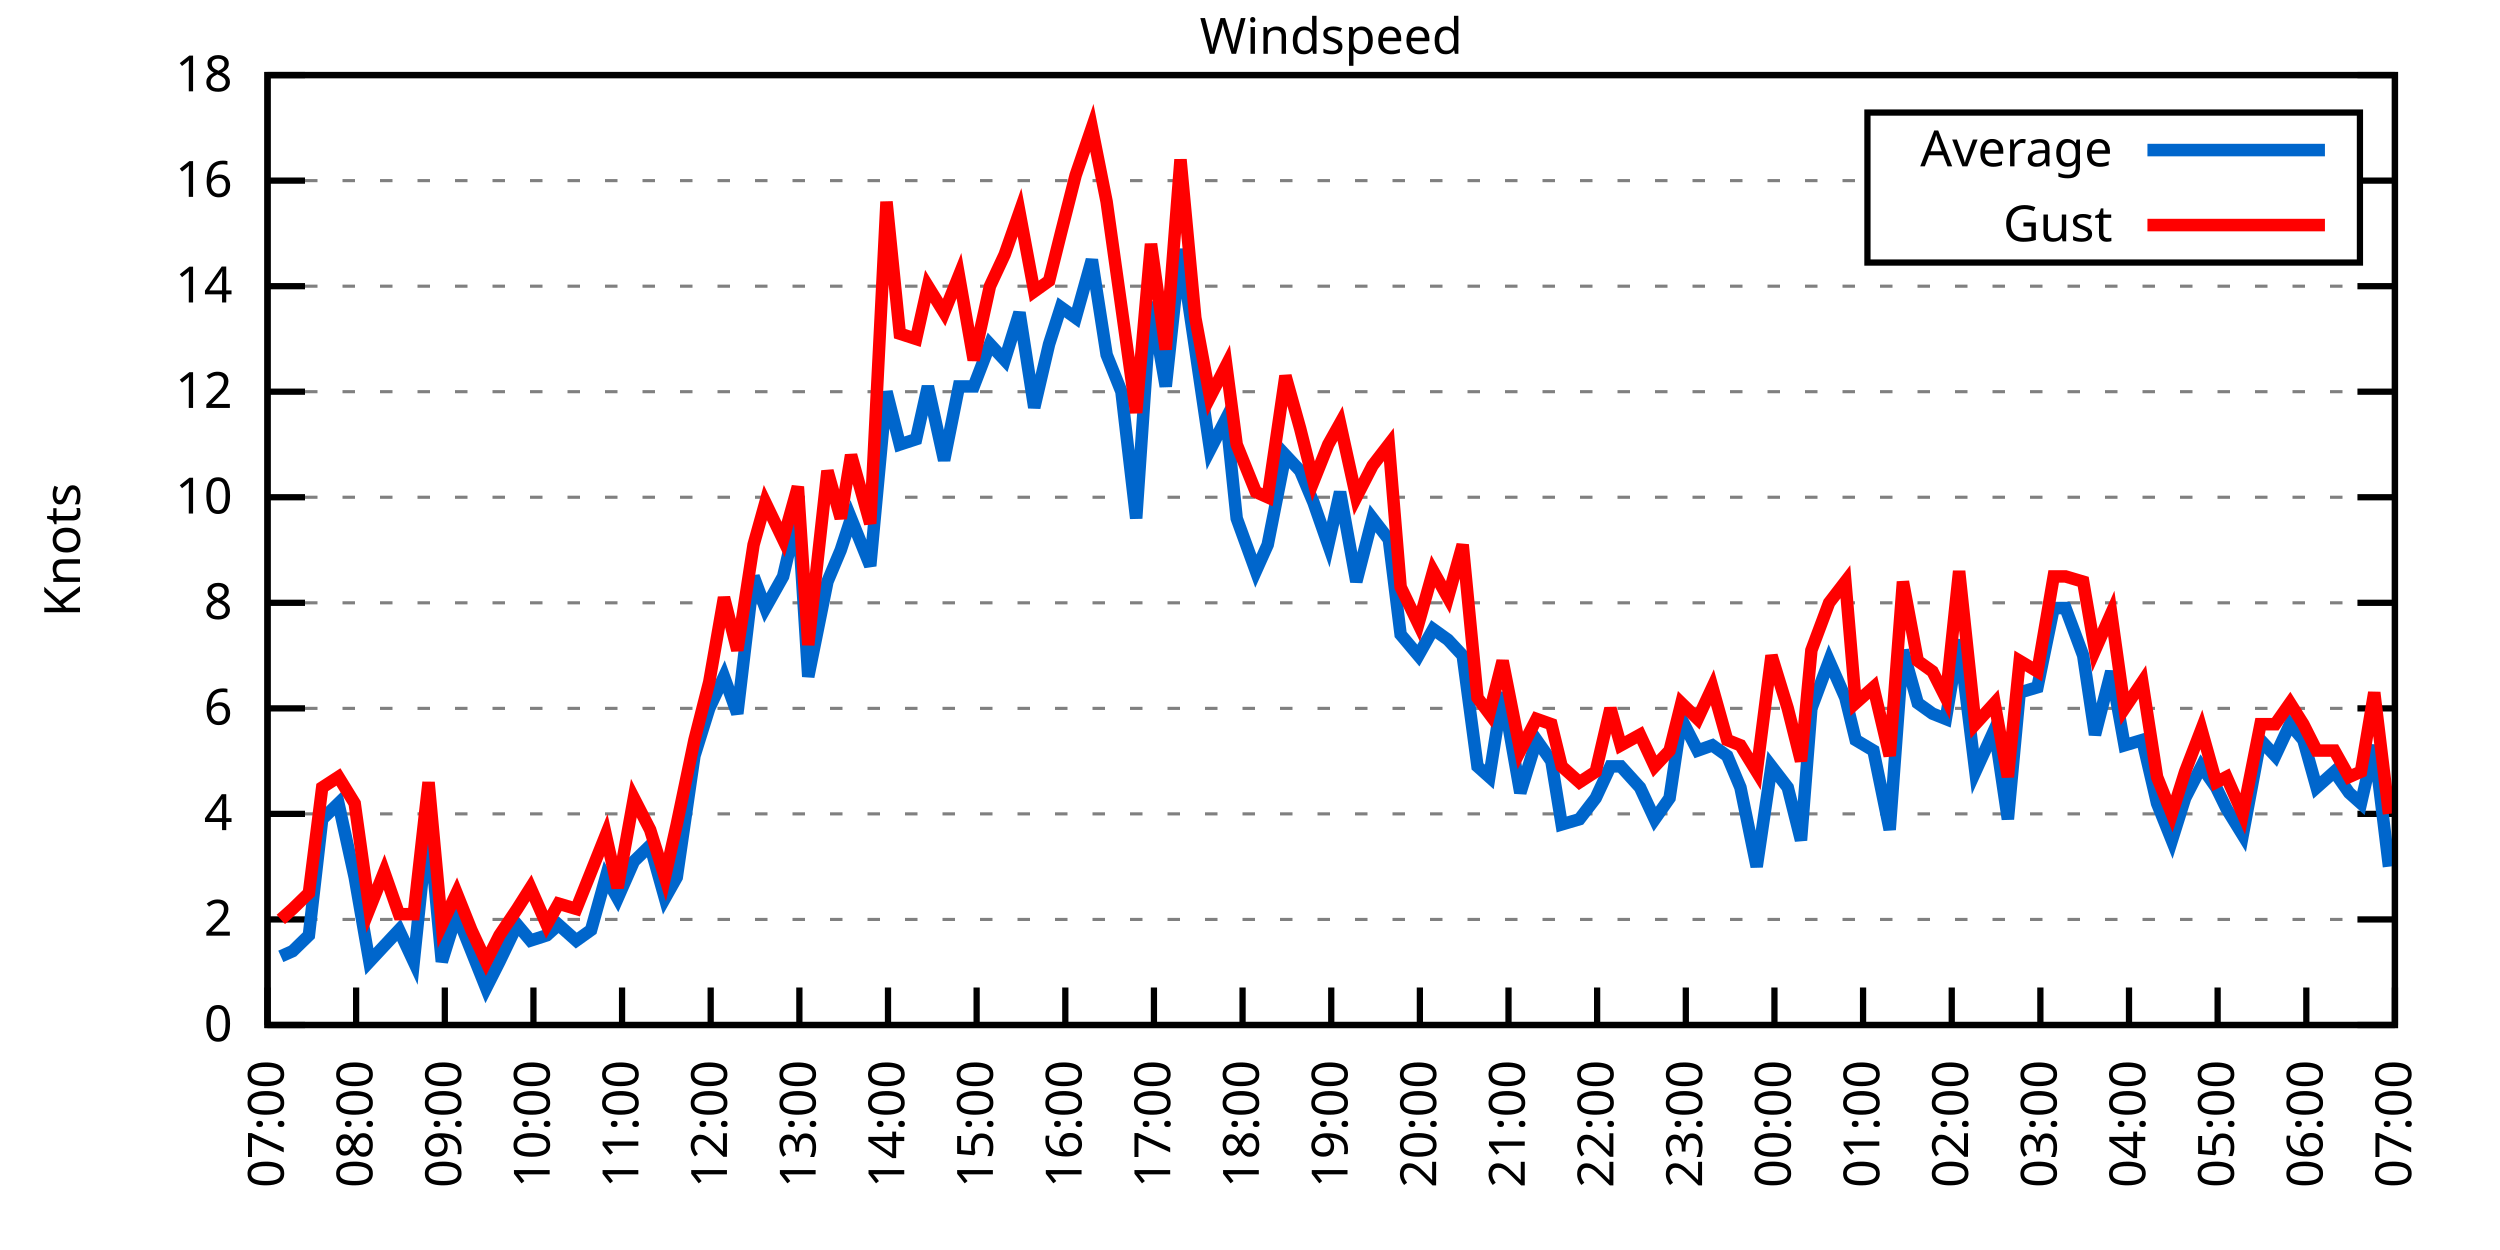
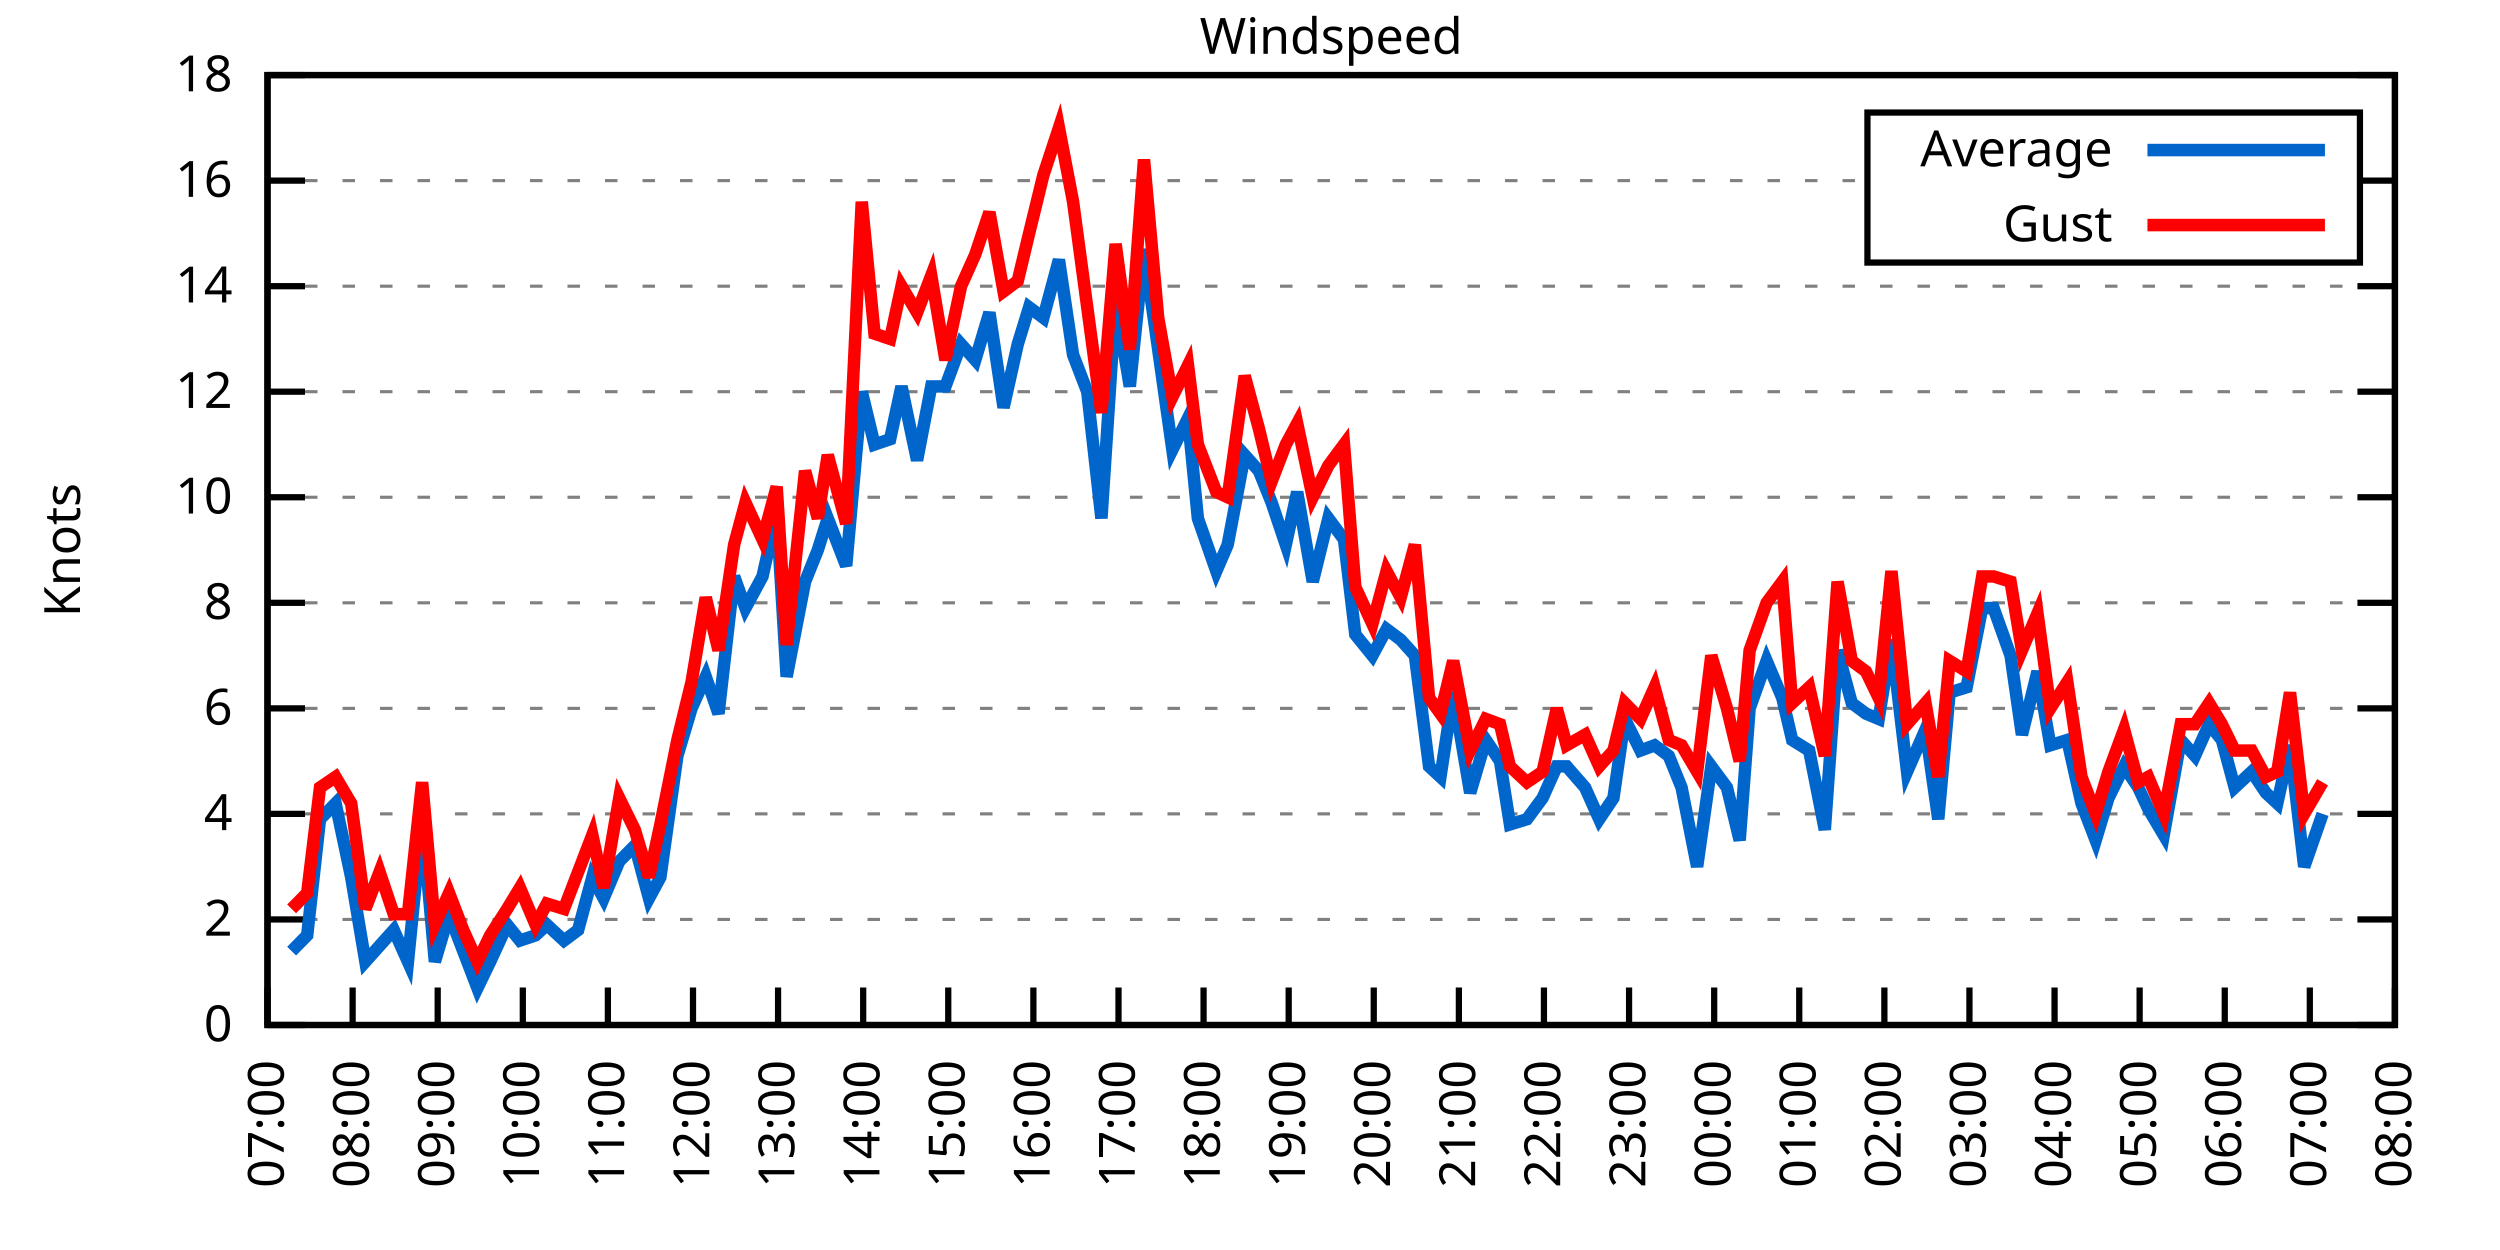
<svg xmlns="http://www.w3.org/2000/svg" xmlns:xlink="http://www.w3.org/1999/xlink" width="400" height="200" viewBox="0 0 400 200">
  <g id="gnuplot_canvas">
    <rect x="0" y="0" width="400" height="200" fill="none" />
    <defs>
      <circle id="gpDot" r="0.5" stroke-width="0.5" stroke="currentColor" />
      <path id="gpPt0" stroke-width="0.333" stroke="currentColor" d="M-1,0 h2 M0,-1 v2" />
      <path id="gpPt1" stroke-width="0.333" stroke="currentColor" d="M-1,-1 L1,1 M1,-1 L-1,1" />
      <path id="gpPt2" stroke-width="0.333" stroke="currentColor" d="M-1,0 L1,0 M0,-1 L0,1 M-1,-1 L1,1 M-1,1 L1,-1" />
      <rect id="gpPt3" stroke-width="0.333" stroke="currentColor" x="-1" y="-1" width="2" height="2" />
      <rect id="gpPt4" stroke-width="0.333" stroke="currentColor" fill="currentColor" x="-1" y="-1" width="2" height="2" />
      <circle id="gpPt5" stroke-width="0.333" stroke="currentColor" cx="0" cy="0" r="1" />
      <use xlink:href="#gpPt5" id="gpPt6" fill="currentColor" stroke="none" />
      <path id="gpPt7" stroke-width="0.333" stroke="currentColor" d="M0,-1.33 L-1.33,0.67 L1.33,0.67 z" />
      <use xlink:href="#gpPt7" id="gpPt8" fill="currentColor" stroke="none" />
      <use xlink:href="#gpPt7" id="gpPt9" stroke="currentColor" transform="rotate(180)" />
      <use xlink:href="#gpPt9" id="gpPt10" fill="currentColor" stroke="none" />
      <use xlink:href="#gpPt3" id="gpPt11" stroke="currentColor" transform="rotate(45)" />
      <use xlink:href="#gpPt11" id="gpPt12" fill="currentColor" stroke="none" />
      <path id="gpPt13" stroke-width="0.333" stroke="currentColor" d="M0,1.330 L1.265,0.411 L0.782,-1.067 L-0.782,-1.076 L-1.265,0.411 z" />
      <use xlink:href="#gpPt13" id="gpPt14" fill="currentColor" stroke="none" />
      <filter id="textbox" filterUnits="objectBoundingBox" x="0" y="0" height="1" width="1">
        <feFlood flood-color="white" flood-opacity="1" result="bgnd" />
        <feComposite in="SourceGraphic" in2="bgnd" operator="atop" />
      </filter>
      <filter id="greybox" filterUnits="objectBoundingBox" x="0" y="0" height="1" width="1">
        <feFlood flood-color="lightgrey" flood-opacity="1" result="grey" />
        <feComposite in="SourceGraphic" in2="grey" operator="atop" />
      </filter>
    </defs>
    <g fill="none" color="white" stroke="currentColor" stroke-width="1.00" stroke-linecap="butt" stroke-linejoin="miter">
</g>
    <g fill="none" color="black" stroke="currentColor" stroke-width="1.00" stroke-linecap="butt" stroke-linejoin="miter">
      <g stroke="none" shape-rendering="crispEdges">
        <polygon fill="rgb(255, 255, 255)" points="42.80,164.00 383.18,164.00 383.18,12.02 42.80,12.02 " />
      </g>
    </g>
    <g fill="none" color="black" stroke="currentColor" stroke-width="1.00" stroke-linecap="butt" stroke-linejoin="miter">
</g>
    <g fill="none" color="black" stroke="black" stroke-width="0.50" stroke-linecap="butt" stroke-linejoin="miter">
</g>
    <g fill="none" color="gray" stroke="currentColor" stroke-width="0.50" stroke-linecap="butt" stroke-linejoin="miter">
      <path stroke="gray" stroke-dasharray="2,4" class="gridline" d="M42.80,164.00 L383.19,164.00  " />
    </g>
    <g fill="none" color="gray" stroke="gray" stroke-width="1.00" stroke-linecap="butt" stroke-linejoin="miter">
</g>
    <g fill="none" color="black" stroke="currentColor" stroke-width="1.00" stroke-linecap="butt" stroke-linejoin="miter">
      <path stroke="black" d="M42.80,164.00 L48.80,164.00 M383.19,164.00 L377.19,164.00  " />
      <g transform="translate(37.20,166.60)" stroke="none" fill="black" font-family="Sans" font-size="8.00" text-anchor="end">
        <text>
          <tspan font-family="Sans"> 0</tspan>
        </text>
      </g>
    </g>
    <g fill="none" color="black" stroke="currentColor" stroke-width="1.00" stroke-linecap="butt" stroke-linejoin="miter">
</g>
    <g fill="none" color="black" stroke="black" stroke-width="0.50" stroke-linecap="butt" stroke-linejoin="miter">
</g>
    <g fill="none" color="gray" stroke="currentColor" stroke-width="0.50" stroke-linecap="butt" stroke-linejoin="miter">
      <path stroke="gray" stroke-dasharray="2,4" class="gridline" d="M42.80,147.11 L383.19,147.11  " />
    </g>
    <g fill="none" color="gray" stroke="gray" stroke-width="1.00" stroke-linecap="butt" stroke-linejoin="miter">
</g>
    <g fill="none" color="black" stroke="currentColor" stroke-width="1.00" stroke-linecap="butt" stroke-linejoin="miter">
      <path stroke="black" d="M42.80,147.11 L48.80,147.11 M383.19,147.11 L377.19,147.11  " />
      <g transform="translate(37.20,149.71)" stroke="none" fill="black" font-family="Sans" font-size="8.00" text-anchor="end">
        <text>
          <tspan font-family="Sans"> 2</tspan>
        </text>
      </g>
    </g>
    <g fill="none" color="black" stroke="currentColor" stroke-width="1.00" stroke-linecap="butt" stroke-linejoin="miter">
</g>
    <g fill="none" color="black" stroke="black" stroke-width="0.50" stroke-linecap="butt" stroke-linejoin="miter">
</g>
    <g fill="none" color="gray" stroke="currentColor" stroke-width="0.50" stroke-linecap="butt" stroke-linejoin="miter">
      <path stroke="gray" stroke-dasharray="2,4" class="gridline" d="M42.80,130.22 L383.19,130.22  " />
    </g>
    <g fill="none" color="gray" stroke="gray" stroke-width="1.00" stroke-linecap="butt" stroke-linejoin="miter">
</g>
    <g fill="none" color="black" stroke="currentColor" stroke-width="1.00" stroke-linecap="butt" stroke-linejoin="miter">
      <path stroke="black" d="M42.80,130.22 L48.80,130.22 M383.19,130.22 L377.19,130.22  " />
      <g transform="translate(37.20,132.82)" stroke="none" fill="black" font-family="Sans" font-size="8.00" text-anchor="end">
        <text>
          <tspan font-family="Sans"> 4</tspan>
        </text>
      </g>
    </g>
    <g fill="none" color="black" stroke="currentColor" stroke-width="1.00" stroke-linecap="butt" stroke-linejoin="miter">
</g>
    <g fill="none" color="black" stroke="black" stroke-width="0.50" stroke-linecap="butt" stroke-linejoin="miter">
</g>
    <g fill="none" color="gray" stroke="currentColor" stroke-width="0.50" stroke-linecap="butt" stroke-linejoin="miter">
      <path stroke="gray" stroke-dasharray="2,4" class="gridline" d="M42.80,113.34 L383.19,113.34  " />
    </g>
    <g fill="none" color="gray" stroke="gray" stroke-width="1.00" stroke-linecap="butt" stroke-linejoin="miter">
</g>
    <g fill="none" color="black" stroke="currentColor" stroke-width="1.00" stroke-linecap="butt" stroke-linejoin="miter">
      <path stroke="black" d="M42.80,113.34 L48.80,113.34 M383.19,113.34 L377.19,113.34  " />
      <g transform="translate(37.20,115.94)" stroke="none" fill="black" font-family="Sans" font-size="8.00" text-anchor="end">
        <text>
          <tspan font-family="Sans"> 6</tspan>
        </text>
      </g>
    </g>
    <g fill="none" color="black" stroke="currentColor" stroke-width="1.00" stroke-linecap="butt" stroke-linejoin="miter">
</g>
    <g fill="none" color="black" stroke="black" stroke-width="0.50" stroke-linecap="butt" stroke-linejoin="miter">
</g>
    <g fill="none" color="gray" stroke="currentColor" stroke-width="0.50" stroke-linecap="butt" stroke-linejoin="miter">
      <path stroke="gray" stroke-dasharray="2,4" class="gridline" d="M42.80,96.45 L383.19,96.45  " />
    </g>
    <g fill="none" color="gray" stroke="gray" stroke-width="1.00" stroke-linecap="butt" stroke-linejoin="miter">
</g>
    <g fill="none" color="black" stroke="currentColor" stroke-width="1.00" stroke-linecap="butt" stroke-linejoin="miter">
      <path stroke="black" d="M42.80,96.45 L48.80,96.45 M383.19,96.45 L377.19,96.45  " />
      <g transform="translate(37.20,99.05)" stroke="none" fill="black" font-family="Sans" font-size="8.00" text-anchor="end">
        <text>
          <tspan font-family="Sans"> 8</tspan>
        </text>
      </g>
    </g>
    <g fill="none" color="black" stroke="currentColor" stroke-width="1.00" stroke-linecap="butt" stroke-linejoin="miter">
</g>
    <g fill="none" color="black" stroke="black" stroke-width="0.50" stroke-linecap="butt" stroke-linejoin="miter">
</g>
    <g fill="none" color="gray" stroke="currentColor" stroke-width="0.50" stroke-linecap="butt" stroke-linejoin="miter">
      <path stroke="gray" stroke-dasharray="2,4" class="gridline" d="M42.80,79.56 L383.19,79.56  " />
    </g>
    <g fill="none" color="gray" stroke="gray" stroke-width="1.00" stroke-linecap="butt" stroke-linejoin="miter">
</g>
    <g fill="none" color="black" stroke="currentColor" stroke-width="1.00" stroke-linecap="butt" stroke-linejoin="miter">
      <path stroke="black" d="M42.80,79.56 L48.80,79.56 M383.19,79.56 L377.19,79.56  " />
      <g transform="translate(37.20,82.16)" stroke="none" fill="black" font-family="Sans" font-size="8.00" text-anchor="end">
        <text>
          <tspan font-family="Sans"> 10</tspan>
        </text>
      </g>
    </g>
    <g fill="none" color="black" stroke="currentColor" stroke-width="1.00" stroke-linecap="butt" stroke-linejoin="miter">
</g>
    <g fill="none" color="black" stroke="black" stroke-width="0.50" stroke-linecap="butt" stroke-linejoin="miter">
</g>
    <g fill="none" color="gray" stroke="currentColor" stroke-width="0.50" stroke-linecap="butt" stroke-linejoin="miter">
      <path stroke="gray" stroke-dasharray="2,4" class="gridline" d="M42.80,62.67 L383.19,62.67  " />
    </g>
    <g fill="none" color="gray" stroke="gray" stroke-width="1.00" stroke-linecap="butt" stroke-linejoin="miter">
</g>
    <g fill="none" color="black" stroke="currentColor" stroke-width="1.00" stroke-linecap="butt" stroke-linejoin="miter">
      <path stroke="black" d="M42.80,62.67 L48.80,62.67 M383.19,62.67 L377.19,62.67  " />
      <g transform="translate(37.20,65.27)" stroke="none" fill="black" font-family="Sans" font-size="8.00" text-anchor="end">
        <text>
          <tspan font-family="Sans"> 12</tspan>
        </text>
      </g>
    </g>
    <g fill="none" color="black" stroke="currentColor" stroke-width="1.00" stroke-linecap="butt" stroke-linejoin="miter">
</g>
    <g fill="none" color="black" stroke="black" stroke-width="0.50" stroke-linecap="butt" stroke-linejoin="miter">
</g>
    <g fill="none" color="gray" stroke="currentColor" stroke-width="0.50" stroke-linecap="butt" stroke-linejoin="miter">
      <path stroke="gray" stroke-dasharray="2,4" class="gridline" d="M42.80,45.79 L383.19,45.79  " />
    </g>
    <g fill="none" color="gray" stroke="gray" stroke-width="1.00" stroke-linecap="butt" stroke-linejoin="miter">
</g>
    <g fill="none" color="black" stroke="currentColor" stroke-width="1.00" stroke-linecap="butt" stroke-linejoin="miter">
      <path stroke="black" d="M42.80,45.79 L48.80,45.79 M383.19,45.79 L377.19,45.79  " />
      <g transform="translate(37.20,48.39)" stroke="none" fill="black" font-family="Sans" font-size="8.00" text-anchor="end">
        <text>
          <tspan font-family="Sans"> 14</tspan>
        </text>
      </g>
    </g>
    <g fill="none" color="black" stroke="currentColor" stroke-width="1.00" stroke-linecap="butt" stroke-linejoin="miter">
</g>
    <g fill="none" color="black" stroke="black" stroke-width="0.50" stroke-linecap="butt" stroke-linejoin="miter">
</g>
    <g fill="none" color="gray" stroke="currentColor" stroke-width="0.50" stroke-linecap="butt" stroke-linejoin="miter">
      <path stroke="gray" stroke-dasharray="2,4" class="gridline" d="M42.80,28.90 L298.79,28.90 M377.59,28.90 L383.19,28.90  " />
    </g>
    <g fill="none" color="gray" stroke="gray" stroke-width="1.00" stroke-linecap="butt" stroke-linejoin="miter">
</g>
    <g fill="none" color="black" stroke="currentColor" stroke-width="1.00" stroke-linecap="butt" stroke-linejoin="miter">
      <path stroke="black" d="M42.80,28.90 L48.80,28.90 M383.19,28.90 L377.19,28.90  " />
      <g transform="translate(37.20,31.50)" stroke="none" fill="black" font-family="Sans" font-size="8.00" text-anchor="end">
        <text>
          <tspan font-family="Sans"> 16</tspan>
        </text>
      </g>
    </g>
    <g fill="none" color="black" stroke="currentColor" stroke-width="1.00" stroke-linecap="butt" stroke-linejoin="miter">
</g>
    <g fill="none" color="black" stroke="black" stroke-width="0.50" stroke-linecap="butt" stroke-linejoin="miter">
</g>
    <g fill="none" color="gray" stroke="currentColor" stroke-width="0.50" stroke-linecap="butt" stroke-linejoin="miter">
      <path stroke="gray" stroke-dasharray="2,4" class="gridline" d="M42.80,12.01 L383.19,12.01  " />
    </g>
    <g fill="none" color="gray" stroke="gray" stroke-width="1.00" stroke-linecap="butt" stroke-linejoin="miter">
</g>
    <g fill="none" color="black" stroke="currentColor" stroke-width="1.00" stroke-linecap="butt" stroke-linejoin="miter">
      <path stroke="black" d="M42.80,12.01 L48.80,12.01 M383.19,12.01 L377.19,12.01  " />
      <g transform="translate(37.20,14.61)" stroke="none" fill="black" font-family="Sans" font-size="8.00" text-anchor="end">
        <text>
          <tspan font-family="Sans"> 18</tspan>
        </text>
      </g>
    </g>
    <g fill="none" color="black" stroke="currentColor" stroke-width="1.00" stroke-linecap="butt" stroke-linejoin="miter">
      <path stroke="black" d="M42.80,164.00 L42.80,158.00  " />
      <g transform="translate(45.40,169.60) rotate(270.00)" stroke="none" fill="black" font-family="Sans" font-size="8.00" text-anchor="end">
        <text>
          <tspan font-family="Sans">07:00</tspan>
        </text>
      </g>
    </g>
    <g fill="none" color="black" stroke="currentColor" stroke-width="1.00" stroke-linecap="butt" stroke-linejoin="miter">
-       <path stroke="black" d="M56.98,164.00 L56.98,158.00  " />
-       <g transform="translate(59.58,169.60) rotate(270.00)" stroke="none" fill="black" font-family="Sans" font-size="8.00" text-anchor="end">
+       <path stroke="black" d="M56.42,164.00 L56.42,158.00  " />
+       <g transform="translate(59.02,169.60) rotate(270.00)" stroke="none" fill="black" font-family="Sans" font-size="8.00" text-anchor="end">
        <text>
          <tspan font-family="Sans">08:00</tspan>
        </text>
      </g>
    </g>
    <g fill="none" color="black" stroke="currentColor" stroke-width="1.00" stroke-linecap="butt" stroke-linejoin="miter">
-       <path stroke="black" d="M71.17,164.00 L71.17,158.00  " />
-       <g transform="translate(73.77,169.60) rotate(270.00)" stroke="none" fill="black" font-family="Sans" font-size="8.00" text-anchor="end">
+       <path stroke="black" d="M70.03,164.00 L70.03,158.00  " />
+       <g transform="translate(72.63,169.60) rotate(270.00)" stroke="none" fill="black" font-family="Sans" font-size="8.00" text-anchor="end">
        <text>
          <tspan font-family="Sans">09:00</tspan>
        </text>
      </g>
    </g>
    <g fill="none" color="black" stroke="currentColor" stroke-width="1.00" stroke-linecap="butt" stroke-linejoin="miter">
-       <path stroke="black" d="M85.35,164.00 L85.35,158.00  " />
-       <g transform="translate(87.95,169.60) rotate(270.00)" stroke="none" fill="black" font-family="Sans" font-size="8.00" text-anchor="end">
+       <path stroke="black" d="M83.65,164.00 L83.65,158.00  " />
+       <g transform="translate(86.25,169.60) rotate(270.00)" stroke="none" fill="black" font-family="Sans" font-size="8.00" text-anchor="end">
        <text>
          <tspan font-family="Sans">10:00</tspan>
        </text>
      </g>
    </g>
    <g fill="none" color="black" stroke="currentColor" stroke-width="1.00" stroke-linecap="butt" stroke-linejoin="miter">
-       <path stroke="black" d="M99.53,164.00 L99.53,158.00  " />
-       <g transform="translate(102.13,169.60) rotate(270.00)" stroke="none" fill="black" font-family="Sans" font-size="8.00" text-anchor="end">
+       <path stroke="black" d="M97.26,164.00 L97.26,158.00  " />
+       <g transform="translate(99.86,169.60) rotate(270.00)" stroke="none" fill="black" font-family="Sans" font-size="8.00" text-anchor="end">
        <text>
          <tspan font-family="Sans">11:00</tspan>
        </text>
      </g>
    </g>
    <g fill="none" color="black" stroke="currentColor" stroke-width="1.00" stroke-linecap="butt" stroke-linejoin="miter">
-       <path stroke="black" d="M113.71,164.00 L113.71,158.00  " />
-       <g transform="translate(116.31,169.60) rotate(270.00)" stroke="none" fill="black" font-family="Sans" font-size="8.00" text-anchor="end">
+       <path stroke="black" d="M110.88,164.00 L110.88,158.00  " />
+       <g transform="translate(113.48,169.60) rotate(270.00)" stroke="none" fill="black" font-family="Sans" font-size="8.00" text-anchor="end">
        <text>
          <tspan font-family="Sans">12:00</tspan>
        </text>
      </g>
    </g>
    <g fill="none" color="black" stroke="currentColor" stroke-width="1.00" stroke-linecap="butt" stroke-linejoin="miter">
-       <path stroke="black" d="M127.90,164.00 L127.90,158.00  " />
-       <g transform="translate(130.50,169.60) rotate(270.00)" stroke="none" fill="black" font-family="Sans" font-size="8.00" text-anchor="end">
+       <path stroke="black" d="M124.49,164.00 L124.49,158.00  " />
+       <g transform="translate(127.09,169.60) rotate(270.00)" stroke="none" fill="black" font-family="Sans" font-size="8.00" text-anchor="end">
        <text>
          <tspan font-family="Sans">13:00</tspan>
        </text>
      </g>
    </g>
    <g fill="none" color="black" stroke="currentColor" stroke-width="1.00" stroke-linecap="butt" stroke-linejoin="miter">
-       <path stroke="black" d="M142.08,164.00 L142.08,158.00  " />
-       <g transform="translate(144.68,169.60) rotate(270.00)" stroke="none" fill="black" font-family="Sans" font-size="8.00" text-anchor="end">
+       <path stroke="black" d="M138.11,164.00 L138.11,158.00  " />
+       <g transform="translate(140.71,169.60) rotate(270.00)" stroke="none" fill="black" font-family="Sans" font-size="8.00" text-anchor="end">
        <text>
          <tspan font-family="Sans">14:00</tspan>
        </text>
      </g>
    </g>
    <g fill="none" color="black" stroke="currentColor" stroke-width="1.00" stroke-linecap="butt" stroke-linejoin="miter">
-       <path stroke="black" d="M156.26,164.00 L156.26,158.00  " />
-       <g transform="translate(158.86,169.60) rotate(270.00)" stroke="none" fill="black" font-family="Sans" font-size="8.00" text-anchor="end">
+       <path stroke="black" d="M151.72,164.00 L151.72,158.00  " />
+       <g transform="translate(154.32,169.60) rotate(270.00)" stroke="none" fill="black" font-family="Sans" font-size="8.00" text-anchor="end">
        <text>
          <tspan font-family="Sans">15:00</tspan>
        </text>
      </g>
    </g>
    <g fill="none" color="black" stroke="currentColor" stroke-width="1.00" stroke-linecap="butt" stroke-linejoin="miter">
-       <path stroke="black" d="M170.45,164.00 L170.45,158.00  " />
-       <g transform="translate(173.05,169.60) rotate(270.00)" stroke="none" fill="black" font-family="Sans" font-size="8.00" text-anchor="end">
+       <path stroke="black" d="M165.34,164.00 L165.34,158.00  " />
+       <g transform="translate(167.94,169.60) rotate(270.00)" stroke="none" fill="black" font-family="Sans" font-size="8.00" text-anchor="end">
        <text>
          <tspan font-family="Sans">16:00</tspan>
        </text>
      </g>
    </g>
    <g fill="none" color="black" stroke="currentColor" stroke-width="1.00" stroke-linecap="butt" stroke-linejoin="miter">
-       <path stroke="black" d="M184.63,164.00 L184.63,158.00  " />
-       <g transform="translate(187.23,169.60) rotate(270.00)" stroke="none" fill="black" font-family="Sans" font-size="8.00" text-anchor="end">
+       <path stroke="black" d="M178.96,164.00 L178.96,158.00  " />
+       <g transform="translate(181.56,169.60) rotate(270.00)" stroke="none" fill="black" font-family="Sans" font-size="8.00" text-anchor="end">
        <text>
          <tspan font-family="Sans">17:00</tspan>
        </text>
      </g>
    </g>
    <g fill="none" color="black" stroke="currentColor" stroke-width="1.00" stroke-linecap="butt" stroke-linejoin="miter">
-       <path stroke="black" d="M198.81,164.00 L198.81,158.00  " />
-       <g transform="translate(201.41,169.60) rotate(270.00)" stroke="none" fill="black" font-family="Sans" font-size="8.00" text-anchor="end">
+       <path stroke="black" d="M192.57,164.00 L192.57,158.00  " />
+       <g transform="translate(195.17,169.60) rotate(270.00)" stroke="none" fill="black" font-family="Sans" font-size="8.00" text-anchor="end">
        <text>
          <tspan font-family="Sans">18:00</tspan>
        </text>
      </g>
    </g>
    <g fill="none" color="black" stroke="currentColor" stroke-width="1.00" stroke-linecap="butt" stroke-linejoin="miter">
-       <path stroke="black" d="M213.00,164.00 L213.00,158.00  " />
-       <g transform="translate(215.60,169.60) rotate(270.00)" stroke="none" fill="black" font-family="Sans" font-size="8.00" text-anchor="end">
+       <path stroke="black" d="M206.19,164.00 L206.19,158.00  " />
+       <g transform="translate(208.79,169.60) rotate(270.00)" stroke="none" fill="black" font-family="Sans" font-size="8.00" text-anchor="end">
        <text>
          <tspan font-family="Sans">19:00</tspan>
        </text>
      </g>
    </g>
    <g fill="none" color="black" stroke="currentColor" stroke-width="1.00" stroke-linecap="butt" stroke-linejoin="miter">
-       <path stroke="black" d="M227.18,164.00 L227.18,158.00  " />
-       <g transform="translate(229.78,169.60) rotate(270.00)" stroke="none" fill="black" font-family="Sans" font-size="8.00" text-anchor="end">
+       <path stroke="black" d="M219.80,164.00 L219.80,158.00  " />
+       <g transform="translate(222.40,169.60) rotate(270.00)" stroke="none" fill="black" font-family="Sans" font-size="8.00" text-anchor="end">
        <text>
          <tspan font-family="Sans">20:00</tspan>
        </text>
      </g>
    </g>
    <g fill="none" color="black" stroke="currentColor" stroke-width="1.00" stroke-linecap="butt" stroke-linejoin="miter">
-       <path stroke="black" d="M241.36,164.00 L241.36,158.00  " />
-       <g transform="translate(243.96,169.60) rotate(270.00)" stroke="none" fill="black" font-family="Sans" font-size="8.00" text-anchor="end">
+       <path stroke="black" d="M233.42,164.00 L233.42,158.00  " />
+       <g transform="translate(236.02,169.60) rotate(270.00)" stroke="none" fill="black" font-family="Sans" font-size="8.00" text-anchor="end">
        <text>
          <tspan font-family="Sans">21:00</tspan>
        </text>
      </g>
    </g>
    <g fill="none" color="black" stroke="currentColor" stroke-width="1.00" stroke-linecap="butt" stroke-linejoin="miter">
-       <path stroke="black" d="M255.54,164.00 L255.54,158.00  " />
-       <g transform="translate(258.14,169.60) rotate(270.00)" stroke="none" fill="black" font-family="Sans" font-size="8.00" text-anchor="end">
+       <path stroke="black" d="M247.03,164.00 L247.03,158.00  " />
+       <g transform="translate(249.63,169.60) rotate(270.00)" stroke="none" fill="black" font-family="Sans" font-size="8.00" text-anchor="end">
        <text>
          <tspan font-family="Sans">22:00</tspan>
        </text>
      </g>
    </g>
    <g fill="none" color="black" stroke="currentColor" stroke-width="1.00" stroke-linecap="butt" stroke-linejoin="miter">
-       <path stroke="black" d="M269.73,164.00 L269.73,158.00  " />
-       <g transform="translate(272.33,169.60) rotate(270.00)" stroke="none" fill="black" font-family="Sans" font-size="8.00" text-anchor="end">
+       <path stroke="black" d="M260.65,164.00 L260.65,158.00  " />
+       <g transform="translate(263.25,169.60) rotate(270.00)" stroke="none" fill="black" font-family="Sans" font-size="8.00" text-anchor="end">
        <text>
          <tspan font-family="Sans">23:00</tspan>
        </text>
      </g>
    </g>
    <g fill="none" color="black" stroke="currentColor" stroke-width="1.00" stroke-linecap="butt" stroke-linejoin="miter">
-       <path stroke="black" d="M283.91,164.00 L283.91,158.00  " />
-       <g transform="translate(286.51,169.60) rotate(270.00)" stroke="none" fill="black" font-family="Sans" font-size="8.00" text-anchor="end">
+       <path stroke="black" d="M274.27,164.00 L274.27,158.00  " />
+       <g transform="translate(276.87,169.60) rotate(270.00)" stroke="none" fill="black" font-family="Sans" font-size="8.00" text-anchor="end">
        <text>
          <tspan font-family="Sans">00:00</tspan>
        </text>
      </g>
    </g>
    <g fill="none" color="black" stroke="currentColor" stroke-width="1.00" stroke-linecap="butt" stroke-linejoin="miter">
-       <path stroke="black" d="M298.09,164.00 L298.09,158.00  " />
-       <g transform="translate(300.69,169.60) rotate(270.00)" stroke="none" fill="black" font-family="Sans" font-size="8.00" text-anchor="end">
+       <path stroke="black" d="M287.88,164.00 L287.88,158.00  " />
+       <g transform="translate(290.48,169.60) rotate(270.00)" stroke="none" fill="black" font-family="Sans" font-size="8.00" text-anchor="end">
        <text>
          <tspan font-family="Sans">01:00</tspan>
        </text>
      </g>
    </g>
    <g fill="none" color="black" stroke="currentColor" stroke-width="1.00" stroke-linecap="butt" stroke-linejoin="miter">
-       <path stroke="black" d="M312.28,164.00 L312.28,158.00  " />
-       <g transform="translate(314.88,169.60) rotate(270.00)" stroke="none" fill="black" font-family="Sans" font-size="8.00" text-anchor="end">
+       <path stroke="black" d="M301.50,164.00 L301.50,158.00  " />
+       <g transform="translate(304.10,169.60) rotate(270.00)" stroke="none" fill="black" font-family="Sans" font-size="8.00" text-anchor="end">
        <text>
          <tspan font-family="Sans">02:00</tspan>
        </text>
      </g>
    </g>
    <g fill="none" color="black" stroke="currentColor" stroke-width="1.00" stroke-linecap="butt" stroke-linejoin="miter">
-       <path stroke="black" d="M326.46,164.00 L326.46,158.00  " />
-       <g transform="translate(329.06,169.60) rotate(270.00)" stroke="none" fill="black" font-family="Sans" font-size="8.00" text-anchor="end">
+       <path stroke="black" d="M315.11,164.00 L315.11,158.00  " />
+       <g transform="translate(317.71,169.60) rotate(270.00)" stroke="none" fill="black" font-family="Sans" font-size="8.00" text-anchor="end">
        <text>
          <tspan font-family="Sans">03:00</tspan>
        </text>
      </g>
    </g>
    <g fill="none" color="black" stroke="currentColor" stroke-width="1.00" stroke-linecap="butt" stroke-linejoin="miter">
-       <path stroke="black" d="M340.64,164.00 L340.64,158.00  " />
-       <g transform="translate(343.24,169.60) rotate(270.00)" stroke="none" fill="black" font-family="Sans" font-size="8.00" text-anchor="end">
+       <path stroke="black" d="M328.73,164.00 L328.73,158.00  " />
+       <g transform="translate(331.33,169.60) rotate(270.00)" stroke="none" fill="black" font-family="Sans" font-size="8.00" text-anchor="end">
        <text>
          <tspan font-family="Sans">04:00</tspan>
        </text>
      </g>
    </g>
    <g fill="none" color="black" stroke="currentColor" stroke-width="1.00" stroke-linecap="butt" stroke-linejoin="miter">
-       <path stroke="black" d="M354.82,164.00 L354.82,158.00  " />
-       <g transform="translate(357.42,169.60) rotate(270.00)" stroke="none" fill="black" font-family="Sans" font-size="8.00" text-anchor="end">
+       <path stroke="black" d="M342.34,164.00 L342.34,158.00  " />
+       <g transform="translate(344.94,169.60) rotate(270.00)" stroke="none" fill="black" font-family="Sans" font-size="8.00" text-anchor="end">
        <text>
          <tspan font-family="Sans">05:00</tspan>
        </text>
      </g>
    </g>
    <g fill="none" color="black" stroke="currentColor" stroke-width="1.00" stroke-linecap="butt" stroke-linejoin="miter">
-       <path stroke="black" d="M369.01,164.00 L369.01,158.00  " />
-       <g transform="translate(371.61,169.60) rotate(270.00)" stroke="none" fill="black" font-family="Sans" font-size="8.00" text-anchor="end">
+       <path stroke="black" d="M355.96,164.00 L355.96,158.00  " />
+       <g transform="translate(358.56,169.60) rotate(270.00)" stroke="none" fill="black" font-family="Sans" font-size="8.00" text-anchor="end">
        <text>
          <tspan font-family="Sans">06:00</tspan>
+         </text>
+       </g>
+     </g>
+     <g fill="none" color="black" stroke="currentColor" stroke-width="1.00" stroke-linecap="butt" stroke-linejoin="miter">
+       <path stroke="black" d="M369.57,164.00 L369.57,158.00  " />
+       <g transform="translate(372.17,169.60) rotate(270.00)" stroke="none" fill="black" font-family="Sans" font-size="8.00" text-anchor="end">
+         <text>
+           <tspan font-family="Sans">07:00</tspan>
        </text>
      </g>
    </g>
    <g fill="none" color="black" stroke="currentColor" stroke-width="1.00" stroke-linecap="butt" stroke-linejoin="miter">
      <path stroke="black" d="M383.19,164.00 L383.19,158.00  " />
      <g transform="translate(385.79,169.60) rotate(270.00)" stroke="none" fill="black" font-family="Sans" font-size="8.00" text-anchor="end">
        <text>
-           <tspan font-family="Sans">07:00</tspan>
+           <tspan font-family="Sans">08:00</tspan>
        </text>
      </g>
    </g>
    <g fill="none" color="black" stroke="currentColor" stroke-width="1.00" stroke-linecap="butt" stroke-linejoin="miter">
</g>
    <g fill="none" color="black" stroke="currentColor" stroke-width="1.00" stroke-linecap="butt" stroke-linejoin="miter">
      <path stroke="black" d="M42.80,12.01 L42.80,164.00 L383.19,164.00 L383.19,12.01 L42.80,12.01 Z  " />
    </g>
    <g fill="none" color="black" stroke="currentColor" stroke-width="1.00" stroke-linecap="butt" stroke-linejoin="miter">
</g>
    <g fill="none" color="black" stroke="currentColor" stroke-width="1.00" stroke-linecap="butt" stroke-linejoin="miter">
      <path stroke="black" d="M298.79,42.01 L298.79,18.01 L377.59,18.01 L377.59,42.01 L298.79,42.01 Z  " />
    </g>
    <g id="Windspeed_plot_1">
      <g fill="none" color="white" stroke="black" stroke-width="2.00" stroke-linecap="butt" stroke-linejoin="miter">
</g>
      <g fill="none" color="black" stroke="currentColor" stroke-width="2.00" stroke-linecap="butt" stroke-linejoin="miter">
        <g transform="translate(337.99,26.61)" stroke="none" fill="black" font-family="Sans" font-size="8.00" text-anchor="end">
          <text>
            <tspan font-family="Sans">Average</tspan>
          </text>
        </g>
      </g>
      <g fill="none" color="black" stroke="currentColor" stroke-width="2.00" stroke-linecap="butt" stroke-linejoin="miter">
-         <path stroke="rgb(  0, 102, 204)" d="M343.59,24.01 L371.99,24.01 M44.93,153.02 L46.82,152.18 L49.42,149.65 L51.55,131.07 L54.15,128.54 L56.75,140.36   L59.11,153.87 L61.47,151.33 L63.84,148.80 L66.20,153.87 L68.57,131.07 L70.69,153.87 L73.06,146.27 L75.42,152.18   L77.78,158.09 L79.91,153.87 L82.75,147.96 L84.88,150.49 L87.48,149.65 L89.37,147.96 L92.20,150.49 L94.57,148.80   L96.93,140.36 L98.82,143.73 L101.42,137.82 L104.02,135.29 L106.39,143.73 L108.28,140.36 L111.11,120.94 L113.48,113.34   L115.84,108.27 L117.97,114.18 L120.57,92.23 L122.46,97.29 L125.30,92.23 L127.66,82.09 L129.32,108.27 L132.39,93.07   L134.52,88.00 L136.17,82.94 L139.24,90.54 L141.84,62.67 L143.97,71.12 L146.57,70.27 L148.46,61.83 L151.06,73.65   L153.43,61.83 L155.79,61.83 L158.39,55.07 L160.75,57.61 L163.12,50.01 L165.48,65.21 L167.85,55.07 L169.74,49.16   L172.10,50.85 L174.70,41.56 L177.06,56.76 L179.43,62.67 L181.79,82.94 L184.16,48.32 L186.52,61.83 L188.88,39.87   L191.25,55.92 L193.61,71.96 L196.21,66.90 L197.87,82.94 L200.94,91.38 L202.83,87.16 L205.67,72.81 L208.03,75.34   L210.16,80.41 L212.52,87.16 L214.41,78.72 L217.01,93.07 L219.61,82.94 L222.21,86.32 L224.10,101.52 L226.94,104.89   L229.31,100.67 L231.67,102.36 L234.03,104.89 L236.40,122.62 L238.29,124.31 L240.42,110.80 L243.25,126.85 L245.85,118.40   L248.22,121.78 L249.87,131.91 L252.71,131.07 L255.31,127.69 L257.67,122.62 L259.33,122.62 L262.40,126.00 L264.76,131.07   L267.13,127.69 L269.02,115.03 L271.62,120.09 L273.98,119.25 L276.35,120.94 L278.47,126.00 L281.07,138.67 L283.44,122.62   L286.04,126.00 L288.16,134.45 L289.82,113.34 L292.66,105.74 L295.26,111.65 L296.91,118.40 L299.75,120.09 L302.35,132.76   L304.47,104.05 L306.84,112.49 L309.20,114.18 L311.33,115.03 L313.46,102.36 L316.06,123.47 L319.13,116.71 L321.26,131.07   L323.15,110.80 L325.99,109.96 L328.59,97.29 L330.48,97.29 L333.31,104.89 L335.20,117.56 L337.80,107.43 L339.93,119.25   L342.77,118.40 L345.13,128.54 L347.50,134.45 L349.62,127.69 L352.22,122.62 L354.59,126.00 L356.24,129.38 L358.84,133.60   L361.68,118.40 L364.04,120.94 L366.41,115.87 L368.53,118.40 L370.66,126.00 L373.50,123.47 L375.86,126.85 L377.75,128.54   L379.88,119.25 L382.24,138.67  " />
+         <path stroke="rgb(  0, 102, 204)" d="M343.59,24.01 L371.99,24.01 M46.66,152.18 L49.15,149.65 L51.20,131.07 L53.69,128.54 L56.19,140.36 L58.46,153.87   L60.73,151.33 L63.00,148.80 L65.27,153.87 L67.54,131.07 L69.58,153.87 L71.85,146.27 L74.12,152.18 L76.39,158.09   L78.43,153.87 L81.15,147.96 L83.19,150.49 L85.69,149.65 L87.50,147.96 L90.23,150.49 L92.50,148.80 L94.77,140.36   L96.58,143.73 L99.08,137.82 L101.57,135.29 L103.84,143.73 L105.66,140.36 L108.38,120.94 L110.65,113.34 L112.92,108.27   L114.96,114.18 L117.46,92.23 L119.27,97.29 L122.00,92.23 L124.27,82.09 L125.86,108.27 L128.81,93.07 L130.85,88.00   L132.44,82.94 L135.39,90.54 L137.88,62.67 L139.92,71.12 L142.42,70.27 L144.24,61.83 L146.73,73.65 L149.00,61.83   L151.27,61.83 L153.77,55.07 L156.04,57.61 L158.31,50.01 L160.57,65.21 L162.84,55.07 L164.66,49.16 L166.93,50.85   L169.43,41.56 L171.69,56.76 L173.96,62.67 L176.23,82.94 L178.50,48.32 L180.77,61.83 L183.04,39.87 L185.31,55.92   L187.58,71.96 L190.08,66.90 L191.66,82.94 L194.61,91.38 L196.43,87.16 L199.15,72.81 L201.42,75.34 L203.46,80.41   L205.73,87.16 L207.55,78.72 L210.04,93.07 L212.54,82.94 L215.04,86.32 L216.85,101.52 L219.58,104.89 L221.85,100.67   L224.11,102.36 L226.38,104.89 L228.65,122.62 L230.47,124.31 L232.51,110.80 L235.23,126.85 L237.73,118.40 L240.00,121.78   L241.59,131.91 L244.31,131.07 L246.81,127.69 L249.08,122.62 L250.66,122.62 L253.61,126.00 L255.88,131.07 L258.15,127.69   L259.97,115.03 L262.47,120.09 L264.73,119.25 L267.00,120.94 L269.05,126.00 L271.54,138.67 L273.81,122.62 L276.31,126.00   L278.35,134.45 L279.94,113.34 L282.66,105.74 L285.16,111.65 L286.75,118.40 L289.47,120.09 L291.97,132.76 L294.01,104.05   L296.28,112.49 L298.55,114.18 L300.59,115.03 L302.63,102.36 L305.13,123.47 L308.08,116.71 L310.12,131.07 L311.94,110.80   L314.66,109.96 L317.15,97.29 L318.97,97.29 L321.69,104.89 L323.51,117.56 L326.00,107.43 L328.05,119.25 L330.77,118.40   L333.04,128.54 L335.31,134.45 L337.35,127.69 L339.85,122.62 L342.12,126.00 L343.70,129.38 L346.20,133.60 L348.92,118.40   L351.19,120.94 L353.46,115.87 L355.50,118.40 L357.55,126.00 L360.27,123.47 L362.54,126.85 L364.36,128.54 L366.40,119.25   L368.67,138.67 L371.62,130.22  " />
      </g>
    </g>
    <g id="Windspeed_plot_2">
      <g fill="none" color="black" stroke="currentColor" stroke-width="2.00" stroke-linecap="butt" stroke-linejoin="miter">
        <g transform="translate(337.99,38.61)" stroke="none" fill="black" font-family="Sans" font-size="8.00" text-anchor="end">
          <text>
            <tspan font-family="Sans">Gust</tspan>
          </text>
        </g>
      </g>
      <g fill="none" color="black" stroke="currentColor" stroke-width="2.00" stroke-linecap="butt" stroke-linejoin="miter">
-         <path stroke="rgb(255,   0,   0)" d="M343.59,36.01 L371.99,36.01 M44.93,147.11 L46.82,145.42 L49.42,142.89 L51.55,126.00 L54.15,124.31 L56.75,128.54   L59.11,145.42 L61.47,139.51 L63.84,146.27 L66.20,146.27 L68.57,125.16 L70.69,147.96 L73.06,142.89 L75.42,148.80   L77.78,153.87 L79.91,149.65 L82.75,145.42 L84.88,142.05 L87.48,147.96 L89.37,144.58 L92.20,145.42 L94.57,139.51   L96.93,133.60 L98.82,142.05 L101.42,127.69 L104.02,132.76 L106.39,140.36 L108.28,131.91 L111.11,118.40 L113.48,109.11   L115.84,95.60 L117.97,104.05 L120.57,87.16 L122.46,80.41 L125.30,86.32 L127.66,77.87 L129.32,103.20 L132.39,75.34   L134.52,82.94 L136.17,72.81 L139.24,83.78 L141.84,32.28 L143.97,53.39 L146.57,54.23 L148.46,45.79 L151.06,50.01   L153.43,44.10 L155.79,57.61 L158.39,45.79 L160.75,40.72 L163.12,33.96 L165.48,46.63 L167.85,44.94 L169.74,37.34   L172.10,28.05 L174.70,20.45 L177.06,32.28 L179.43,49.16 L181.79,66.05 L184.16,39.03 L186.52,55.92 L188.88,25.52   L191.25,50.85 L193.61,63.52 L196.21,58.45 L197.87,71.12 L200.94,78.72 L202.83,79.56 L205.67,60.14 L208.03,68.58   L210.16,77.03 L212.52,71.12 L214.41,67.74 L217.01,79.56 L219.61,74.49 L222.21,71.12 L224.10,93.92 L226.94,99.83   L229.31,91.38 L231.67,95.60 L234.03,87.16 L236.40,111.65 L238.29,114.18 L240.42,105.74 L243.25,120.09 L245.85,115.03   L248.22,115.87 L249.87,122.62 L252.71,125.16 L255.31,123.47 L257.67,113.34 L259.33,119.25 L262.40,117.56 L264.76,122.62   L267.13,120.09 L269.02,112.49 L271.62,115.03 L273.98,109.96 L276.35,118.40 L278.47,119.25 L281.07,123.47 L283.44,104.89   L286.04,113.34 L288.16,121.78 L289.82,104.05 L292.66,96.45 L295.26,93.07 L296.91,112.49 L299.75,109.96 L302.35,120.94   L304.47,93.07 L306.84,105.74 L309.20,107.43 L311.33,111.65 L313.46,91.38 L316.06,115.87 L319.13,112.49 L321.26,124.31   L323.15,105.74 L325.99,107.43 L328.59,92.23 L330.48,92.23 L333.31,93.07 L335.20,104.05 L337.80,98.14 L339.93,113.34   L342.77,109.11 L345.13,124.31 L347.50,130.22 L349.62,123.47 L352.22,116.71 L354.59,125.16 L356.24,124.31 L358.84,130.22   L361.68,115.87 L364.04,115.87 L366.41,112.49 L368.53,115.87 L370.66,120.09 L373.50,120.09 L375.86,124.31 L377.75,123.47   L379.88,110.80 L382.24,130.22  " />
+         <path stroke="rgb(255,   0,   0)" d="M343.59,36.01 L371.99,36.01 M46.66,145.42 L49.15,142.89 L51.20,126.00 L53.69,124.31 L56.19,128.54 L58.46,145.42   L60.73,139.51 L63.00,146.27 L65.27,146.27 L67.54,125.16 L69.58,147.96 L71.85,142.89 L74.12,148.80 L76.39,153.87   L78.43,149.65 L81.15,145.42 L83.19,142.05 L85.69,147.96 L87.50,144.58 L90.23,145.42 L92.50,139.51 L94.77,133.60   L96.58,142.05 L99.08,127.69 L101.57,132.76 L103.84,140.36 L105.66,131.91 L108.38,118.40 L110.65,109.11 L112.92,95.60   L114.96,104.05 L117.46,87.16 L119.27,80.41 L122.00,86.32 L124.27,77.87 L125.86,103.20 L128.81,75.34 L130.85,82.94   L132.44,72.81 L135.39,83.78 L137.88,32.28 L139.92,53.39 L142.42,54.23 L144.24,45.79 L146.73,50.01 L149.00,44.10   L151.27,57.61 L153.77,45.79 L156.04,40.72 L158.31,33.96 L160.57,46.63 L162.84,44.94 L164.66,37.34 L166.93,28.05   L169.43,20.45 L171.69,32.28 L173.96,49.16 L176.23,66.05 L178.50,39.03 L180.77,55.92 L183.04,25.52 L185.31,50.85   L187.58,63.52 L190.08,58.45 L191.66,71.12 L194.61,78.72 L196.43,79.56 L199.15,60.14 L201.42,68.58 L203.46,77.03   L205.73,71.12 L207.55,67.74 L210.04,79.56 L212.54,74.49 L215.04,71.12 L216.85,93.92 L219.58,99.83 L221.85,91.38   L224.11,95.60 L226.38,87.16 L228.65,111.65 L230.47,114.18 L232.51,105.74 L235.23,120.09 L237.73,115.03 L240.00,115.87   L241.59,122.62 L244.31,125.16 L246.81,123.47 L249.08,113.34 L250.66,119.25 L253.61,117.56 L255.88,122.62 L258.15,120.09   L259.97,112.49 L262.47,115.03 L264.73,109.96 L267.00,118.40 L269.05,119.25 L271.54,123.47 L273.81,104.89 L276.31,113.34   L278.35,121.78 L279.94,104.05 L282.66,96.45 L285.16,93.07 L286.75,112.49 L289.47,109.96 L291.97,120.94 L294.01,93.07   L296.28,105.74 L298.55,107.43 L300.59,111.65 L302.63,91.38 L305.13,115.87 L308.08,112.49 L310.12,124.31 L311.94,105.74   L314.66,107.43 L317.15,92.23 L318.97,92.23 L321.69,93.07 L323.51,104.05 L326.00,98.14 L328.05,113.34 L330.77,109.11   L333.04,124.31 L335.31,130.22 L337.35,123.47 L339.85,116.71 L342.12,125.16 L343.70,124.31 L346.20,130.22 L348.92,115.87   L351.19,115.87 L353.46,112.49 L355.50,115.87 L357.55,120.09 L360.27,120.09 L362.54,124.31 L364.36,123.47 L366.40,110.80   L368.67,130.22 L371.62,125.16  " />
      </g>
    </g>
    <g fill="none" color="black" stroke="currentColor" stroke-width="2.00" stroke-linecap="butt" stroke-linejoin="miter">
</g>
    <g fill="none" color="black" stroke="black" stroke-width="1.00" stroke-linecap="butt" stroke-linejoin="miter">
</g>
    <g fill="none" color="black" stroke="currentColor" stroke-width="1.00" stroke-linecap="butt" stroke-linejoin="miter">
      <path stroke="black" d="M42.80,12.01 L42.80,164.00 L383.19,164.00 L383.19,12.01 L42.80,12.01 Z  " />
      <g transform="translate(12.80,88.01) rotate(270.00)" stroke="none" fill="black" font-family="Sans" font-size="8.00" text-anchor="middle">
        <text>
          <tspan font-family="Sans">Knots</tspan>
        </text>
      </g>
    </g>
    <g fill="none" color="black" stroke="currentColor" stroke-width="1.00" stroke-linecap="butt" stroke-linejoin="miter">
</g>
    <g fill="none" color="black" stroke="currentColor" stroke-width="1.00" stroke-linecap="butt" stroke-linejoin="miter">
      <g transform="translate(212.99,8.61)" stroke="none" fill="black" font-family="Sans" font-size="8.00" text-anchor="middle">
        <text>
          <tspan font-family="Sans">Windspeed</tspan>
        </text>
      </g>
    </g>
    <g fill="none" color="black" stroke="currentColor" stroke-width="1.00" stroke-linecap="butt" stroke-linejoin="miter">
</g>
  </g>
</svg>
